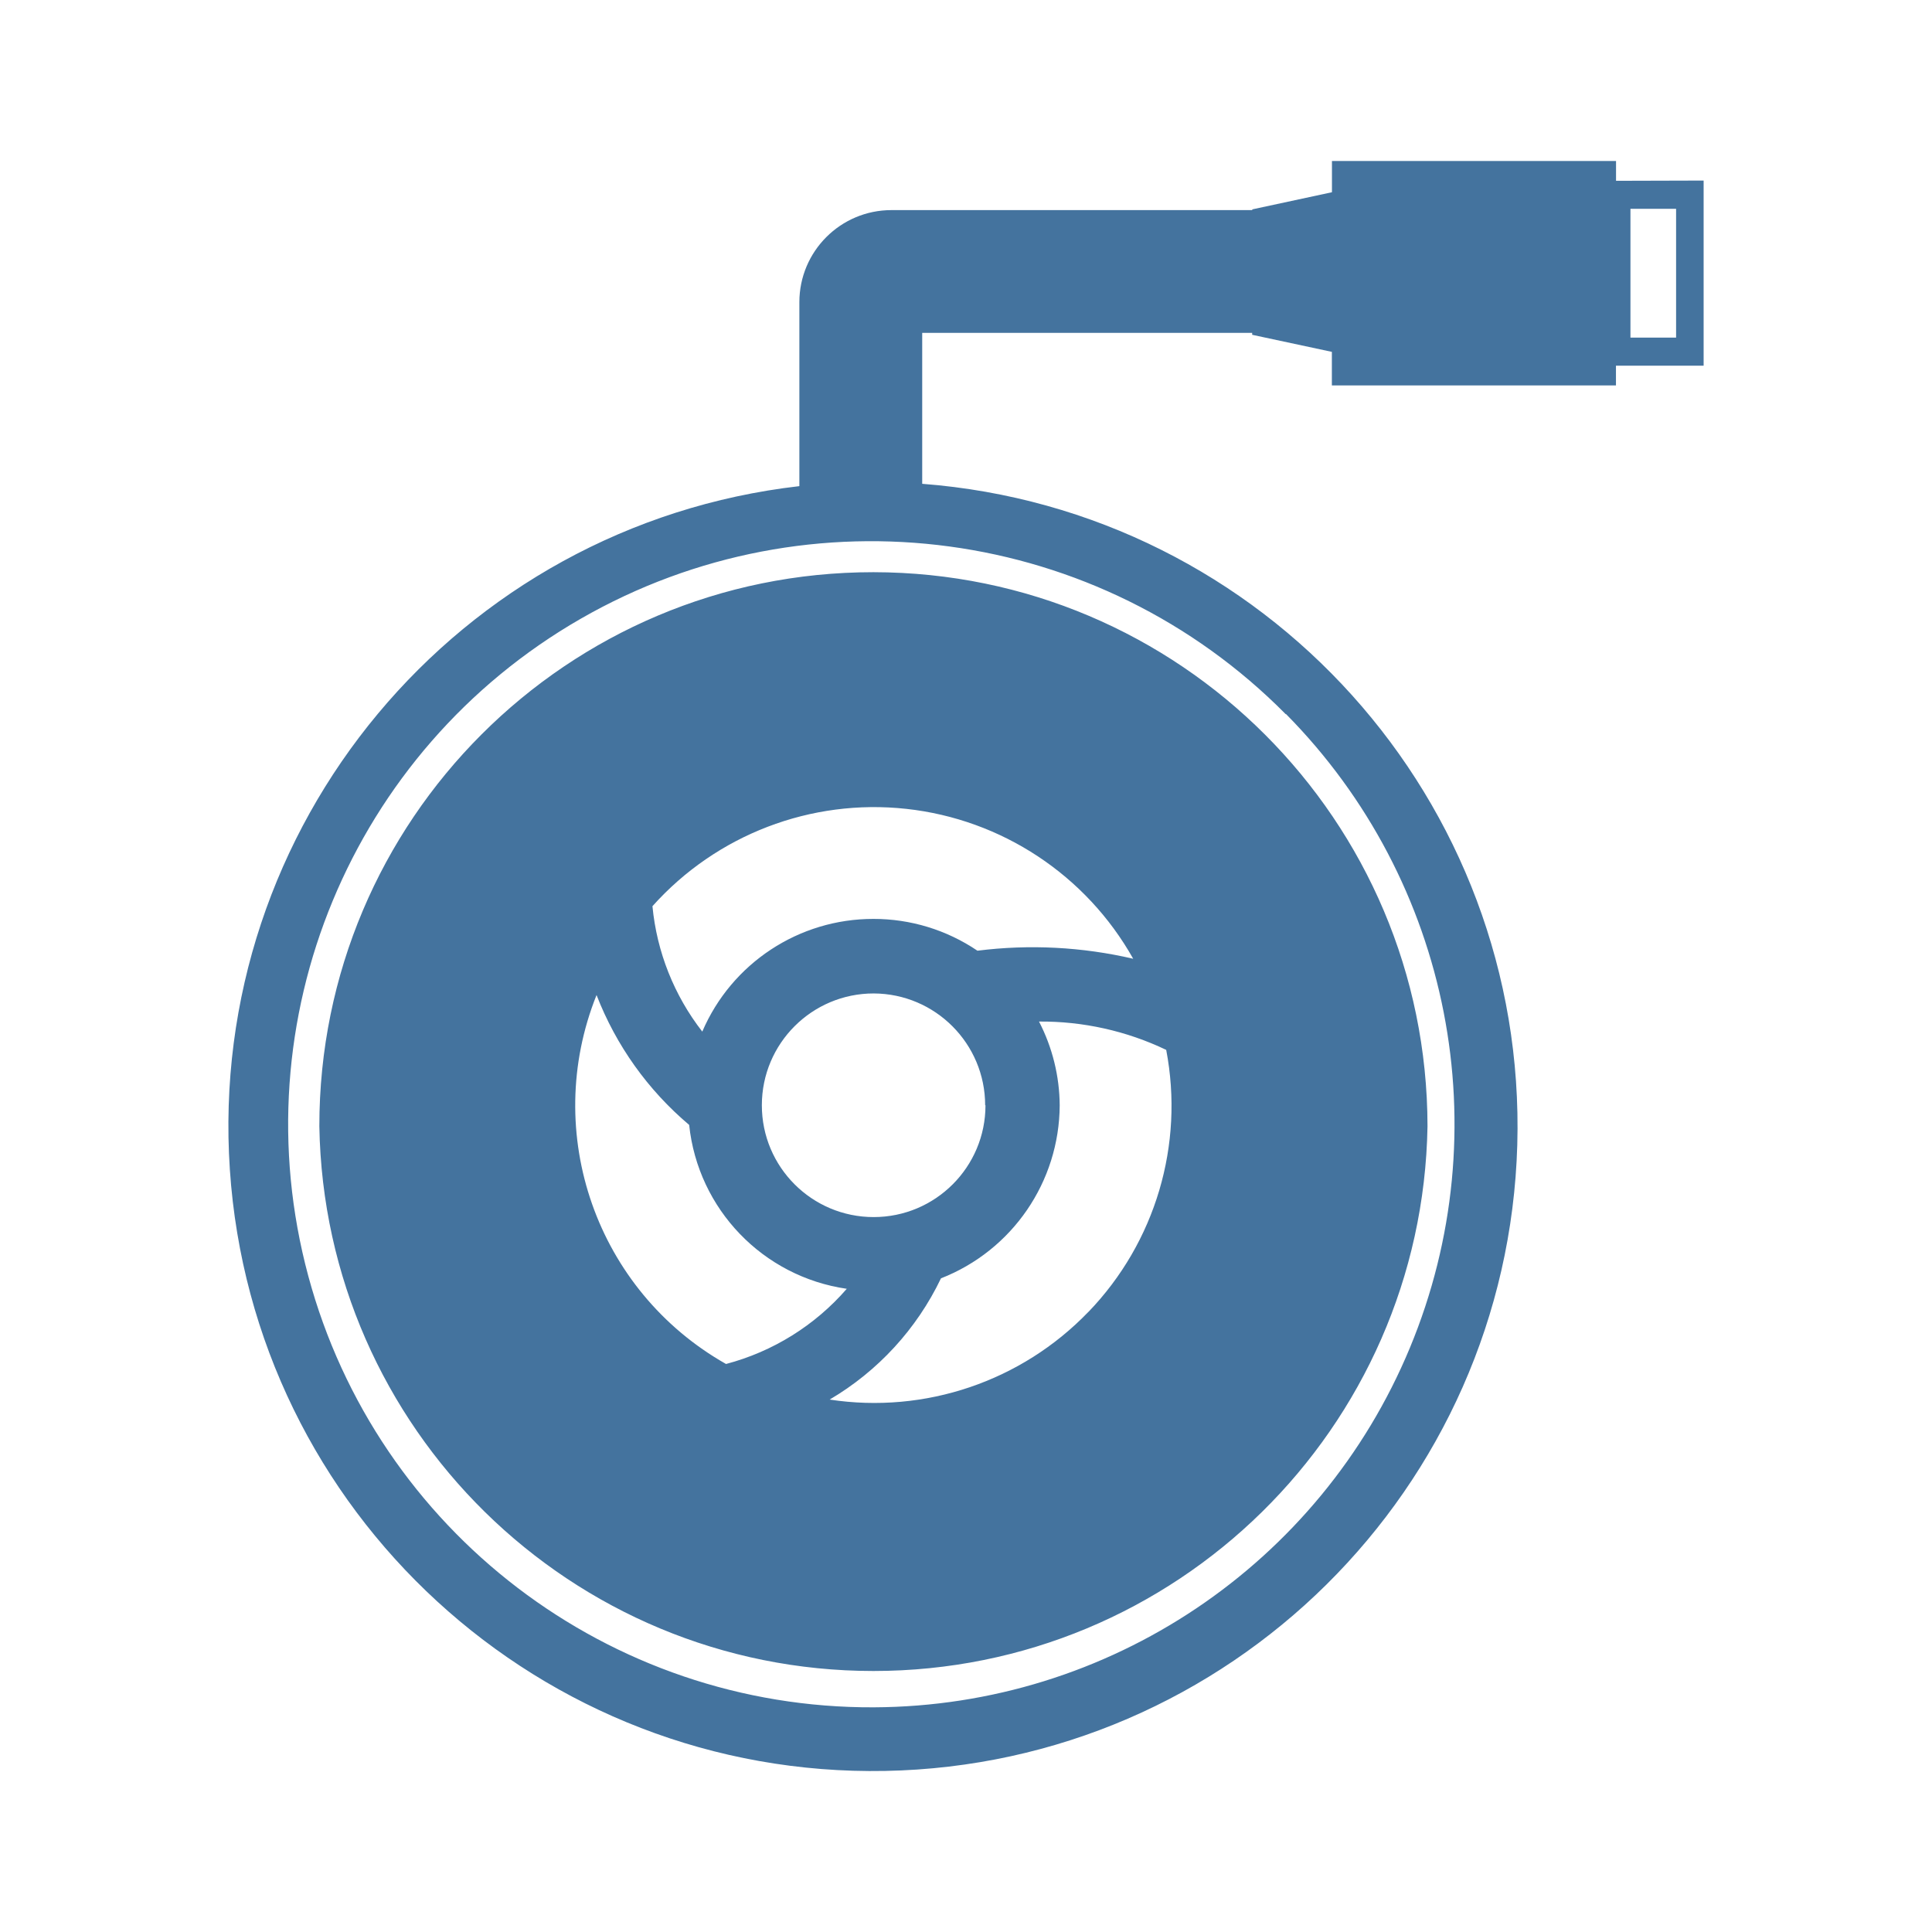
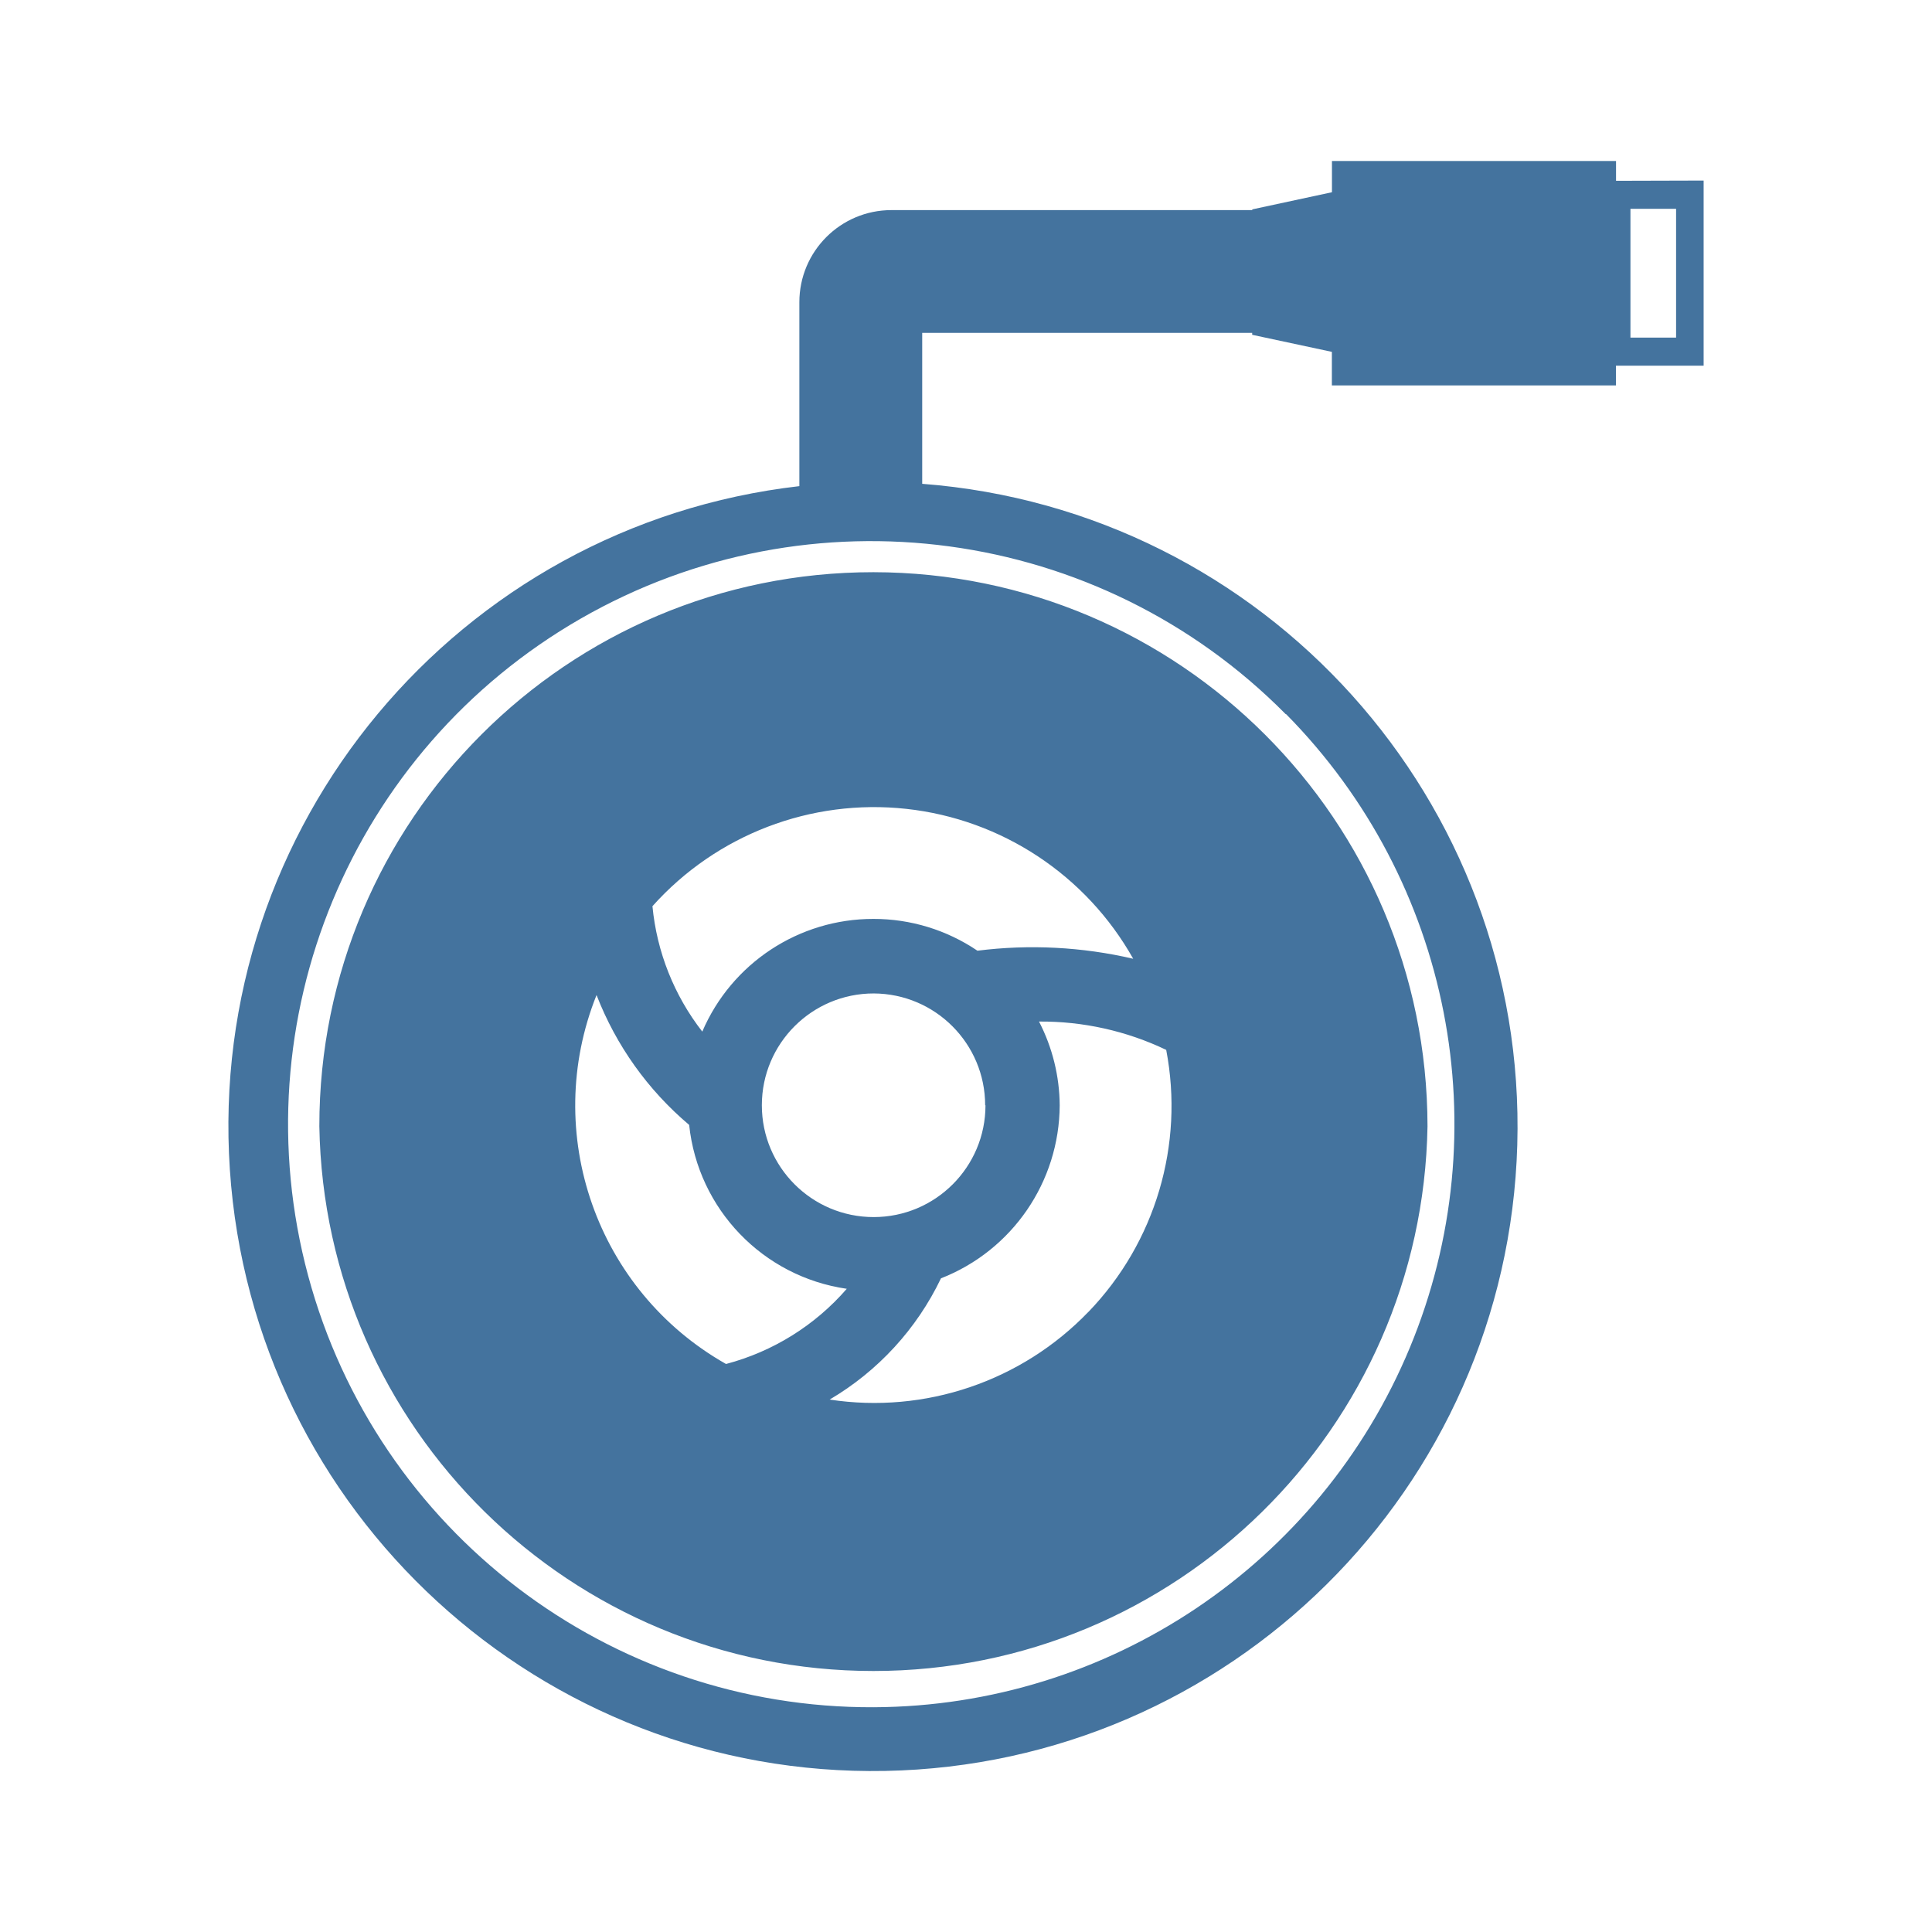
<svg xmlns="http://www.w3.org/2000/svg" viewBox="0 0 24 24">
-   <path fill="#44739e" d="M10.85 7.108a6.88 6.88 0 0 0-6.883 6.883 6.884 6.884 0 0 0 13.766 0 6.89 6.89 0 0 0-6.883-6.883m2.671 9.188a3.69 3.69 0 0 1-3.215 1.09 3.5 3.5 0 0 0 1.383-1.506 2.32 2.32 0 0 0 1.475-2.15 2.3 2.3 0 0 0-.257-1.04 3.6 3.6 0 0 1 1.58.352 3.69 3.69 0 0 1-.966 3.255Zm-1.379-4.486a2.3 2.3 0 0 0-1.292-.395 2.31 2.31 0 0 0-2.126 1.4 3 3 0 0 1-.619-1.558 3.693 3.693 0 0 1 5.972.653 5.5 5.5 0 0 0-1.935-.1m.1 1.92a1.389 1.389 0 1 1-1.388-1.389 1.39 1.39 0 0 1 1.384 1.389Zm-4.831-1.368a4 4 0 0 0 1.15 1.612 2.3 2.3 0 0 0 1.958 2.036 3 3 0 0 1-1.5.934 3.69 3.69 0 0 1-1.609-4.582ZM20.075 2.246V2h-3.529v.388l-.99.213v.009h-4.482A1.144 1.144 0 0 0 9.93 3.754v2.285a8.007 8.007 0 1 0 1.526-.029V4.135h4.099v.024l.99.212v.417h3.529v-.245h1.089v-2.3Zm-4.099 6.625a7.245 7.245 0 0 1-5.121 12.338 7.243 7.243 0 1 1 5.116-12.338Zm4.845-4.677h-.567v-1.6h.567Z" />
+   <path fill="#44739e" d="M10.85 7.108a6.88 6.88 0 0 0-6.883 6.883 6.884 6.884 0 0 0 13.766 0 6.89 6.89 0 0 0-6.883-6.883m2.671 9.188a3.69 3.69 0 0 1-3.215 1.09 3.5 3.5 0 0 0 1.383-1.506 2.32 2.32 0 0 0 1.475-2.15 2.3 2.3 0 0 0-.257-1.04 3.6 3.6 0 0 1 1.58.352 3.69 3.69 0 0 1-.966 3.255Zm-1.379-4.486a2.3 2.3 0 0 0-1.292-.395 2.31 2.31 0 0 0-2.126 1.4 3 3 0 0 1-.619-1.558 3.693 3.693 0 0 1 5.972.653 5.5 5.5 0 0 0-1.935-.1m.1 1.92a1.389 1.389 0 1 1-1.388-1.389 1.39 1.39 0 0 1 1.384 1.389Zm-4.831-1.368a4 4 0 0 0 1.15 1.612 2.3 2.3 0 0 0 1.958 2.036 3 3 0 0 1-1.5.934 3.69 3.69 0 0 1-1.609-4.582ZM20.075 2.246V2h-3.529v.388l-.99.213v.009h-4.482A1.144 1.144 0 0 0 9.93 3.754v2.285a8.007 8.007 0 1 0 1.526-.029V4.135h4.099v.024l.99.212v.417h3.529v-.245h1.089v-2.3Zm-4.099 6.625a7.245 7.245 0 0 1-5.121 12.337 7.243 7.243 0 1 1 5.116-12.337Zm4.845-4.677h-.567v-1.6h.567Z" />
</svg>
